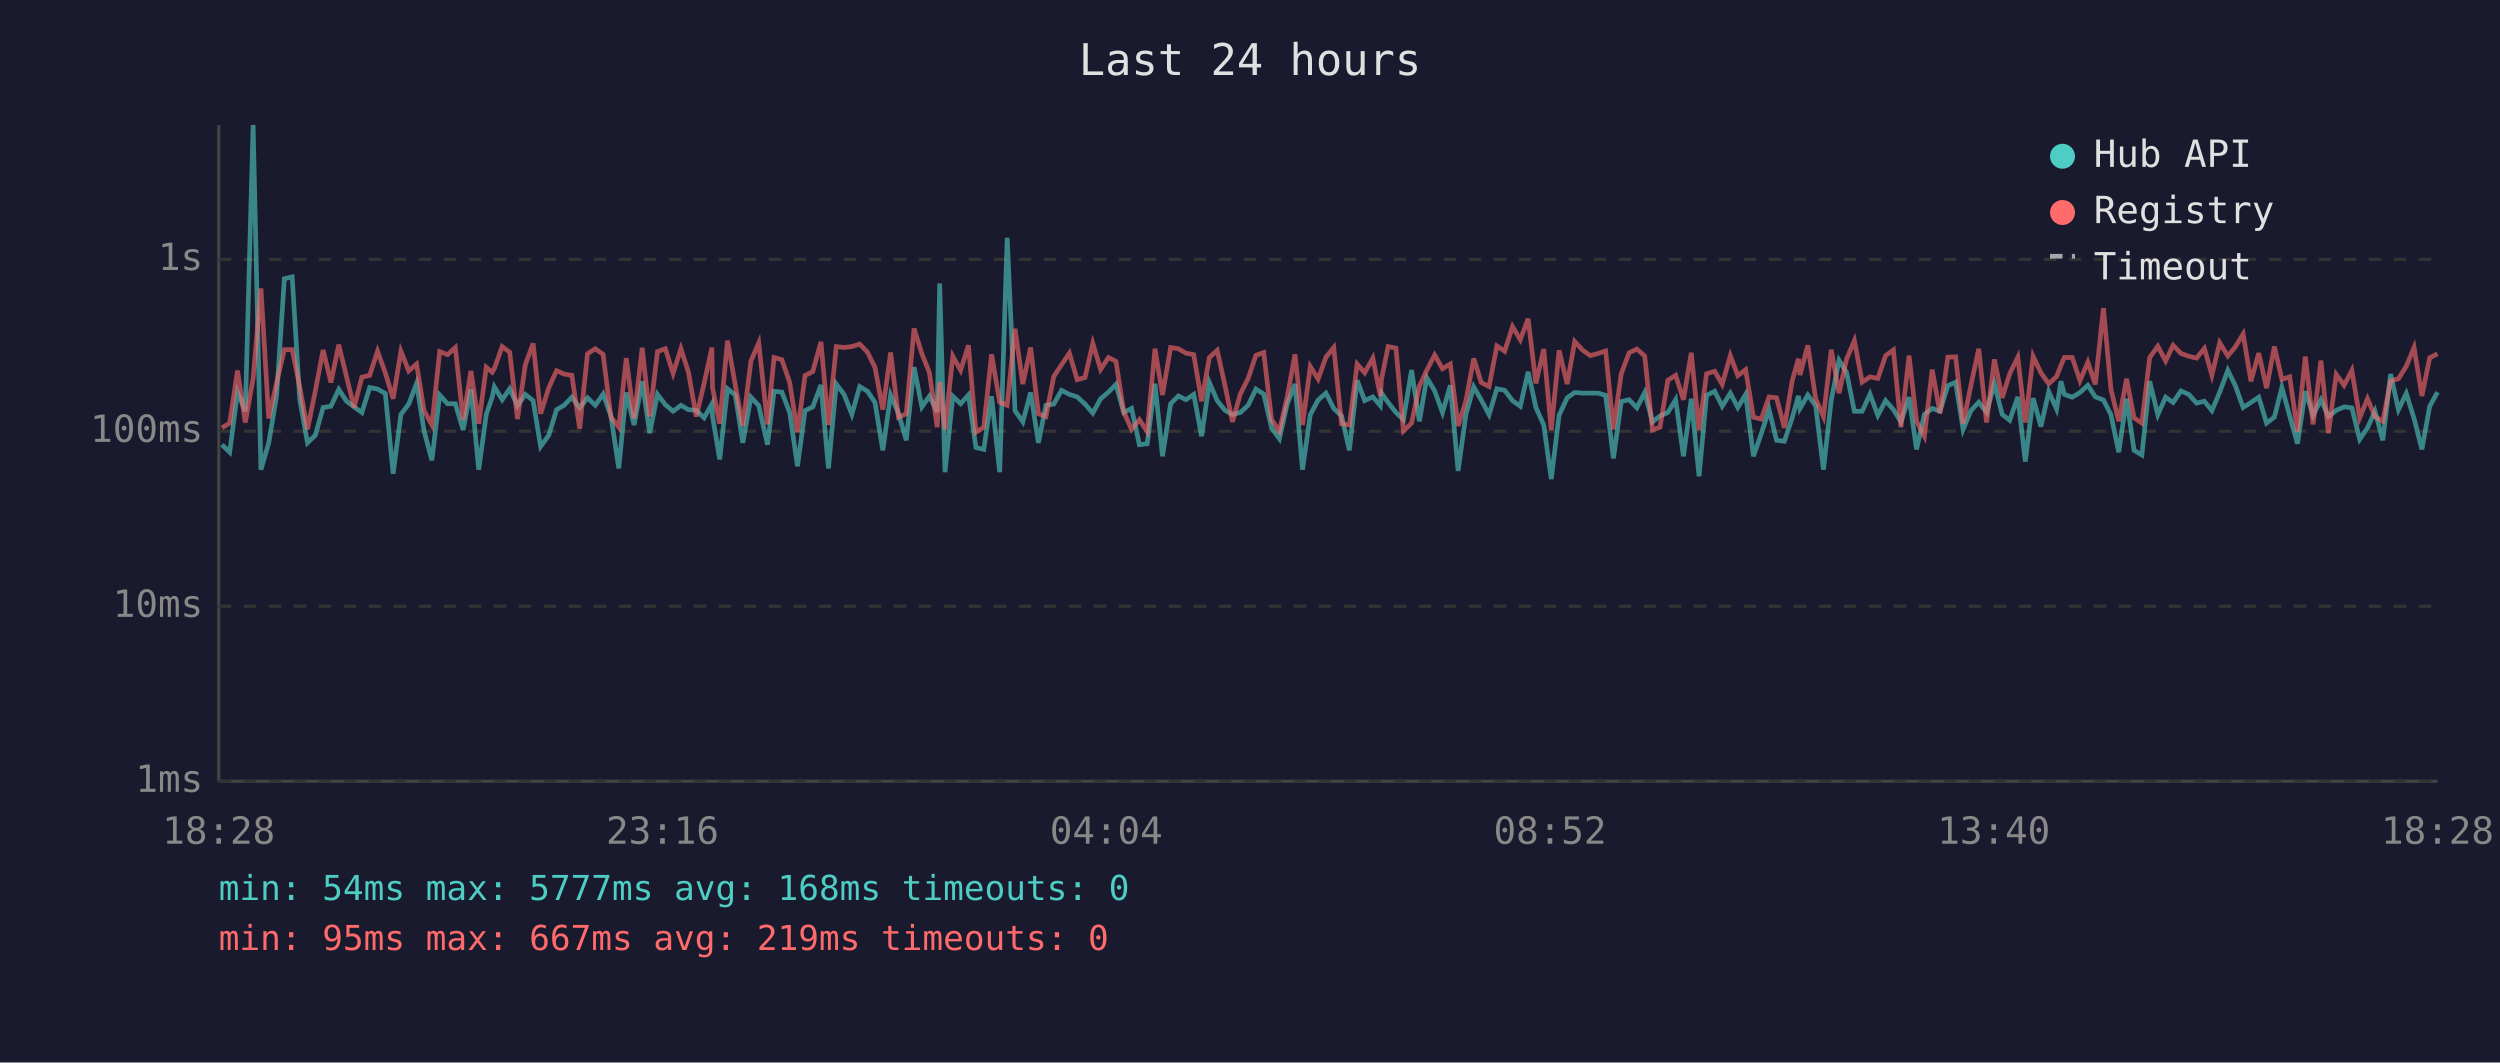
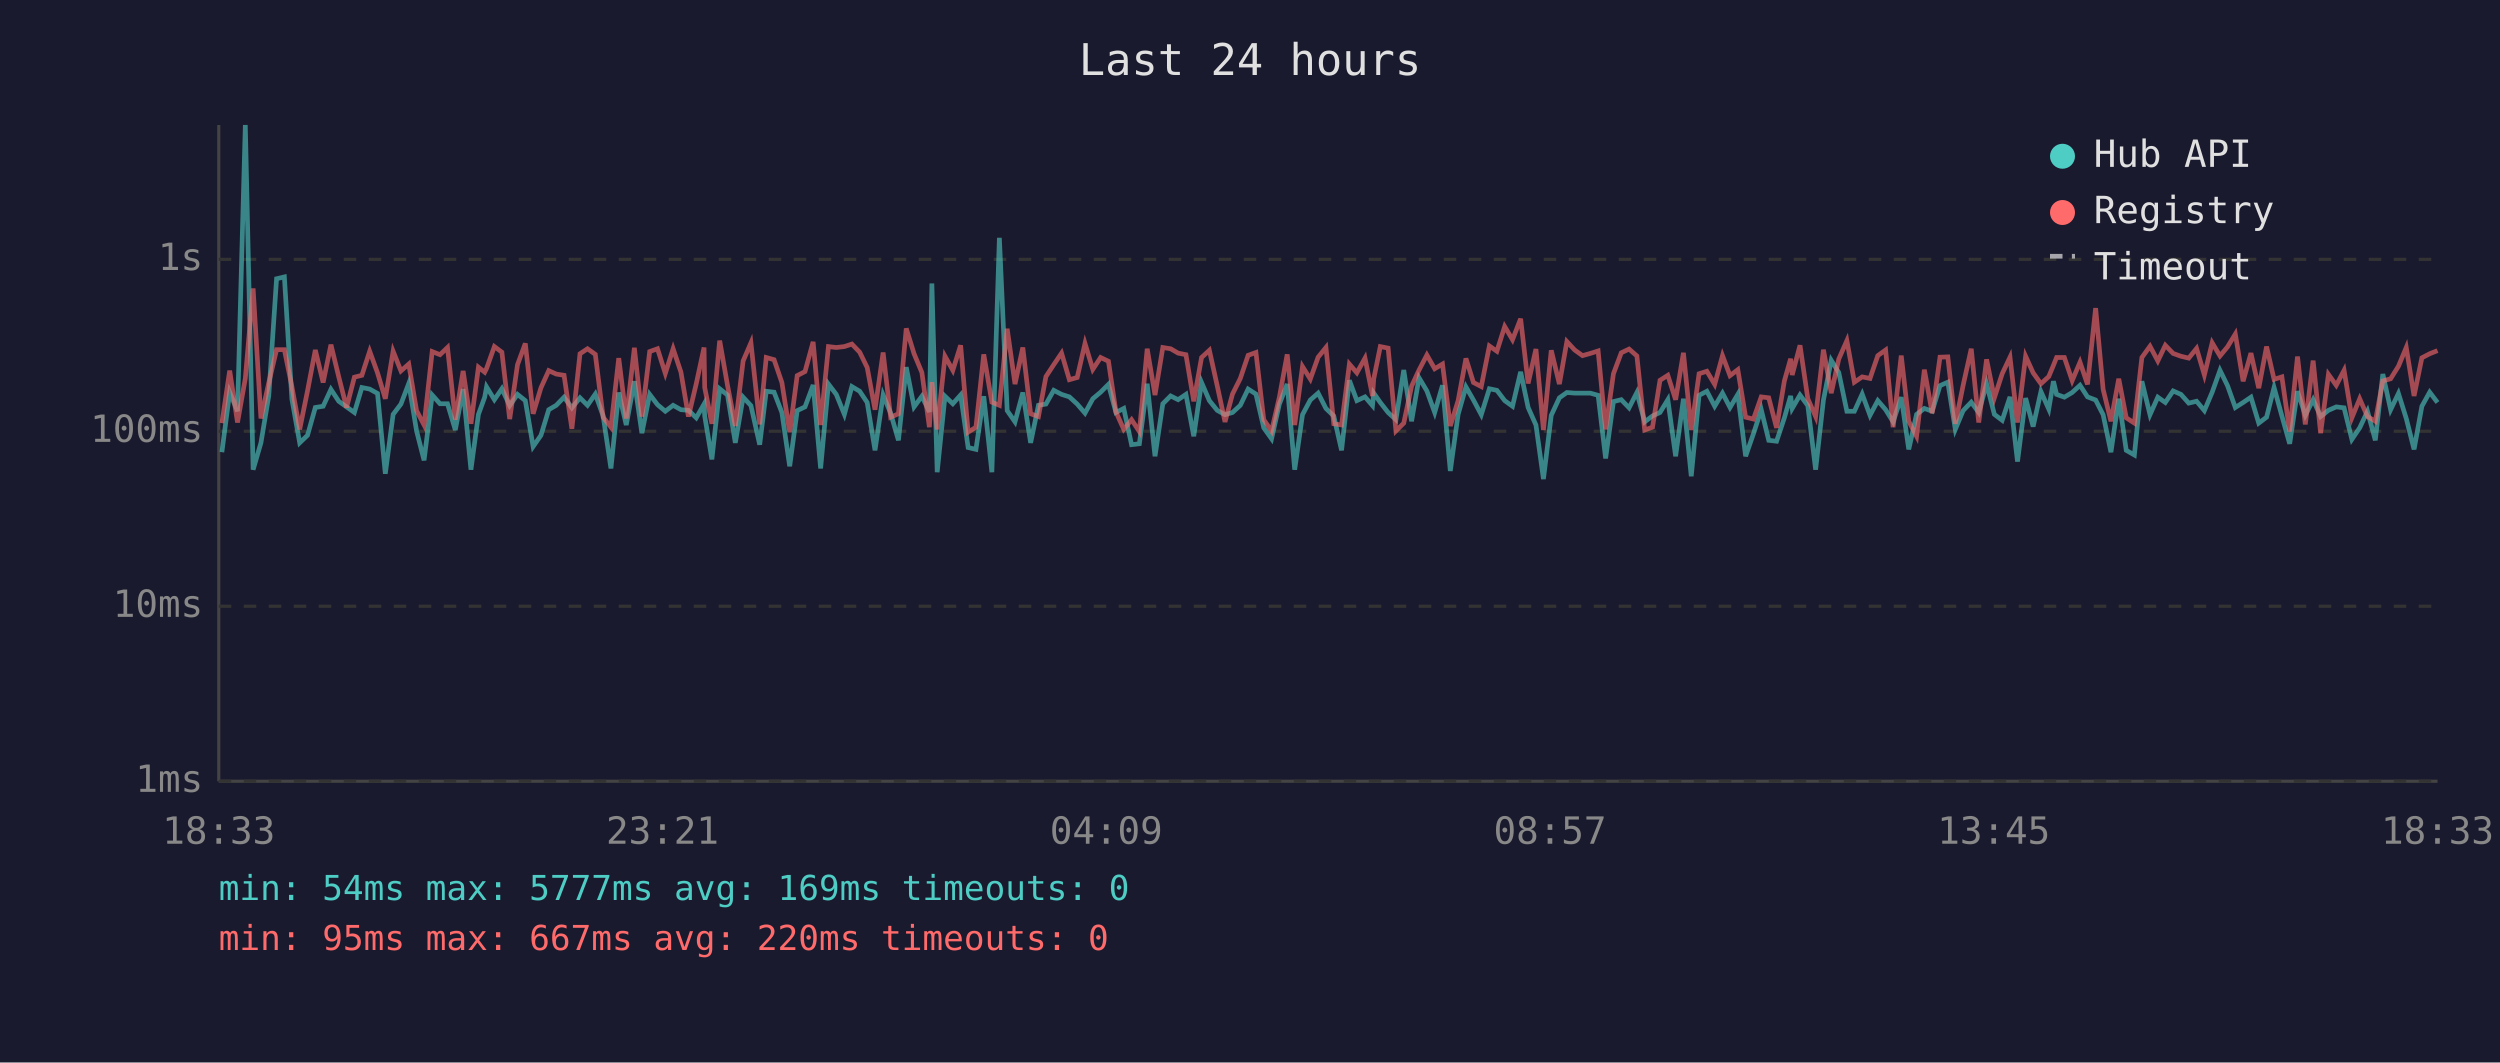
<svg xmlns="http://www.w3.org/2000/svg" viewBox="0 0 800 340" font-family="monospace" font-size="12">
  <rect width="800" height="340" fill="#1a1a2e" />
  <text x="400" y="24" fill="#e0e0e0" font-size="14" text-anchor="middle">Last 24 hours</text>
  <line x1="70" y1="40" x2="70" y2="250" stroke="#444" stroke-width="1" />
  <line x1="70" y1="250" x2="780" y2="250" stroke="#444" stroke-width="1" />
  <line x1="70" y1="250" x2="780" y2="250" stroke="#333" stroke-width="1" stroke-dasharray="4" />
  <text x="65" y="250" fill="#888" text-anchor="end" dominant-baseline="middle">1ms</text>
  <line x1="70" y1="194" x2="780" y2="194" stroke="#333" stroke-width="1" stroke-dasharray="4" />
  <text x="65" y="194" fill="#888" text-anchor="end" dominant-baseline="middle">10ms</text>
  <line x1="70" y1="138" x2="780" y2="138" stroke="#333" stroke-width="1" stroke-dasharray="4" />
  <text x="65" y="138" fill="#888" text-anchor="end" dominant-baseline="middle">100ms</text>
  <line x1="70" y1="83" x2="780" y2="83" stroke="#333" stroke-width="1" stroke-dasharray="4" />
  <text x="65" y="83" fill="#888" text-anchor="end" dominant-baseline="middle">1s</text>
-   <text x="70" y="270" fill="#888" text-anchor="middle">18:28</text>
-   <text x="212" y="270" fill="#888" text-anchor="middle">23:16</text>
-   <text x="354" y="270" fill="#888" text-anchor="middle">04:04</text>
-   <text x="496" y="270" fill="#888" text-anchor="middle">08:52</text>
-   <text x="638" y="270" fill="#888" text-anchor="middle">13:40</text>
-   <text x="780" y="270" fill="#888" text-anchor="middle">18:28</text>
-   <polyline points="71.0,142.3 73.5,144.7 76.0,125.5 78.5,131.6 81.0,40.0 83.5,150.3 86.0,141.7 88.5,126.7 91.0,89.2 93.5,88.6 95.9,127.7 98.4,141.7 100.9,139.3 103.4,130.4 105.9,130.0 108.4,124.6 110.9,128.4 113.3,130.2 115.8,132.0 118.3,124.0 120.8,124.5 123.3,125.9 125.8,151.6 128.3,132.6 130.8,129.3 133.3,122.7 135.7,137.9 138.2,147.3 140.7,126.4 143.2,129.2 145.7,129.2 148.2,137.6 150.7,124.5 153.2,150.3 155.6,132.6 157.5,127.1 158.2,123.8 160.7,127.9 163.1,124.4 165.6,129.8 168.1,126.2 170.6,128.2 173.0,142.9 175.6,139.3 178.1,131.1 180.5,129.7 183.0,127.1 185.5,130.5 188.0,127.3 190.5,129.7 193.0,126.1 195.5,133.1 198.0,149.9 200.4,125.6 202.9,136.0 205.5,122.0 207.9,138.6 210.4,126.2 212.9,129.5 215.4,131.6 217.9,129.7 220.3,131.1 222.8,131.3 225.3,133.7 227.8,129.3 228.0,133.1 230.3,147.0 232.8,124.4 235.3,126.4 237.7,141.7 240.3,127.1 242.8,129.8 245.6,142.3 247.7,125.2 250.2,125.5 252.7,132.0 255.2,149.2 257.6,131.4 260.1,130.2 262.7,123.2 265.1,149.9 267.6,122.9 270.1,126.2 272.6,132.6 275.1,123.7 277.6,125.2 280.0,128.8 282.5,144.1 285.0,126.4 287.5,132.2 290.0,140.9 292.5,117.5 295.0,130.2 297.4,126.8 299.9,131.8 300.7,90.7 302.4,151.1 304.9,126.8 307.4,129.2 309.9,126.4 312.3,143.2 314.8,143.8 317.3,126.8 319.9,151.1 322.3,76.1 324.8,131.4 327.3,135.0 329.8,125.6 332.3,141.7 334.7,129.7 337.2,129.3 339.7,124.9 342.2,126.2 344.7,127.0 347.2,129.3 349.7,132.2 352.2,127.6 354.7,125.5 357.1,123.0 359.6,132.0 362.1,130.7 364.6,142.3 367.1,142.0 369.6,122.8 372.0,146.0 374.6,129.2 377.1,126.7 379.5,127.9 382.0,126.2 384.5,139.6 387.0,122.4 389.5,128.2 392.0,131.3 394.4,132.7 396.9,132.0 399.4,129.7 401.9,124.5 404.4,126.1 406.9,136.9 409.4,140.4 411.9,129.3 414.4,122.9 416.8,150.3 419.3,132.7 421.8,128.0 424.3,125.8 426.8,130.7 429.3,133.1 431.8,144.1 434.3,121.7 436.7,128.2 439.3,127.0 441.7,129.8 442.1,125.8 444.2,128.8 446.7,132.0 449.1,134.3 451.7,118.4 454.2,134.8 456.6,120.9 459.1,125.1 461.6,132.0 464.1,123.3 466.6,150.7 469.1,132.6 471.6,123.8 474.0,128.0 476.5,132.7 479.0,124.4 481.5,124.9 484.0,128.2 486.5,130.0 489.0,119.0 491.5,130.4 494.0,136.0 496.4,153.3 498.9,132.9 501.5,127.3 503.9,125.6 506.4,125.8 508.9,125.8 511.4,125.8 513.8,126.5 516.3,146.7 518.8,128.5 521.3,127.9 523.8,130.5 526.3,125.6 528.8,135.0 531.2,133.1 533.7,132.0 536.2,127.9 538.7,146.0 541.2,127.6 543.7,152.4 546.1,126.5 548.7,125.2 551.1,130.0 553.7,125.8 556.1,130.4 558.6,126.2 561.1,146.0 563.6,138.8 566.1,131.1 568.5,140.9 571.0,141.2 573.5,133.7 575.5,126.7 576.0,130.7 578.5,126.4 581.0,129.8 583.5,150.3 586.0,128.0 588.5,115.3 590.9,119.2 593.4,131.6 595.9,131.6 598.4,126.1 600.9,132.9 603.4,128.2 605.9,131.1 608.3,135.0 610.9,127.1 613.3,143.8 615.8,132.6 618.3,130.7 620.8,131.6 623.3,123.4 625.8,122.3 628.2,137.4 630.7,131.4 633.2,128.7 635.7,132.0 638.2,122.8 640.7,132.6 643.1,134.5 645.7,127.0 648.1,147.7 650.6,127.4 653.1,136.5 655.6,125.3 658.1,130.9 659.5,122.0 660.6,126.2 663.1,127.1 665.6,125.6 668.1,123.3 670.5,127.0 673.1,128.0 675.5,132.7 678.0,144.7 680.5,127.6 682.9,144.1 685.4,145.6 687.9,122.0 690.5,132.7 693.0,127.1 695.4,128.8 697.9,125.1 700.4,126.2 702.9,129.0 705.4,128.4 707.8,131.4 710.3,125.5 712.9,118.5 715.3,123.4 717.8,130.4 720.3,128.8 722.8,127.1 725.3,135.4 727.8,133.5 730.2,124.0 732.7,133.1 735.2,142.0 737.7,125.2 740.2,132.9 742.7,127.9 745.1,133.3 747.6,131.3 750.1,130.2 752.6,130.5 755.1,140.6 757.6,136.9 760.0,131.6 762.5,140.9 765.0,119.7 767.5,131.1 770.0,125.9 772.5,133.9 775.0,143.8 777.5,130.0 780.0,125.5" fill="none" stroke="#4ecdc4" stroke-width="1.5" opacity="0.6" />
-   <polyline points="71.0,136.9 73.5,135.4 76.0,118.6 78.5,135.2 81.0,121.1 83.5,92.3 86.0,133.9 88.5,122.5 91.0,111.9 93.5,111.9 95.9,123.7 98.4,137.4 100.9,125.1 103.4,112.0 105.9,122.4 108.4,110.3 110.9,120.6 113.3,130.4 115.8,120.7 118.3,120.1 120.8,112.4 123.3,119.3 125.8,127.6 128.3,112.4 130.8,118.7 133.3,116.5 135.7,131.4 138.2,136.0 140.7,112.5 143.2,113.5 145.7,111.2 148.2,134.3 150.7,118.7 153.2,135.6 155.6,117.5 157.5,119.1 158.2,117.9 160.7,110.9 163.1,112.7 165.6,134.1 168.1,116.7 170.6,109.9 173.0,132.4 175.6,124.1 178.1,118.6 180.5,119.7 183.0,120.1 185.5,137.2 188.0,113.2 190.5,111.6 193.0,113.4 195.5,133.5 198.0,136.7 200.4,114.6 202.9,133.9 205.5,111.3 207.9,133.3 210.4,112.5 212.9,111.6 215.4,119.5 217.9,111.6 220.3,119.1 222.8,133.3 225.3,122.8 227.8,111.2 228.0,124.0 230.3,135.6 232.8,109.0 235.3,123.3 237.7,136.3 240.3,115.5 242.8,109.7 245.6,135.8 247.7,114.4 250.2,115.1 252.7,122.4 255.2,138.3 257.6,120.2 260.1,118.9 262.7,109.4 265.1,136.0 267.6,110.9 270.1,111.2 272.6,110.9 275.1,110.1 277.6,112.7 280.0,117.6 282.5,131.1 285.0,112.8 287.5,133.5 290.0,132.4 292.5,105.1 295.0,113.2 297.4,119.2 299.9,136.7 300.7,122.3 302.4,137.4 304.9,114.0 307.4,118.5 309.9,110.5 312.3,138.3 314.8,136.7 317.3,113.4 319.9,128.7 322.3,129.7 324.8,105.2 327.3,122.9 329.8,111.2 332.3,132.4 334.7,133.3 337.2,120.5 339.7,116.7 342.2,113.0 344.7,121.5 347.2,120.8 349.7,109.9 352.2,118.2 354.7,114.4 357.1,115.6 359.6,131.8 362.1,137.4 364.6,134.3 367.1,138.1 369.6,111.6 372.0,126.4 374.6,111.2 377.1,111.6 379.5,113.0 382.0,113.5 384.5,128.4 387.0,114.4 389.5,112.1 392.0,123.4 394.4,135.0 396.9,126.1 399.4,121.1 401.9,113.7 404.4,112.8 406.9,134.3 409.4,137.9 411.9,127.1 414.4,113.4 416.8,136.0 419.3,117.3 421.8,121.3 424.3,114.3 426.8,111.2 429.3,135.6 431.8,136.0 434.3,116.5 436.7,119.3 439.3,114.6 441.7,126.7 442.1,121.2 444.2,110.9 446.7,111.4 449.1,137.9 451.7,135.4 454.2,123.6 456.6,118.4 459.1,113.6 461.6,118.0 464.1,116.5 466.6,136.3 469.1,128.2 471.6,114.7 474.0,122.4 476.5,123.7 479.0,110.7 481.5,112.4 484.0,104.5 486.5,108.7 489.0,102.0 491.5,122.7 494.0,111.7 496.4,137.6 498.9,112.1 501.5,122.9 503.9,109.3 506.4,112.0 508.9,113.8 511.4,113.1 513.8,112.3 516.3,137.4 518.8,119.6 521.3,112.9 523.8,111.7 526.3,113.9 528.8,137.6 531.2,136.7 533.7,121.7 536.2,120.1 538.7,127.9 541.2,112.9 543.7,137.6 546.1,119.6 548.7,118.8 551.1,123.0 553.7,113.8 556.1,120.2 558.6,118.3 561.1,133.5 563.6,134.1 566.1,127.0 568.5,127.3 571.0,136.9 573.5,121.9 575.5,114.8 576.0,120.0 578.5,110.5 581.0,127.6 583.5,133.3 586.0,111.9 588.5,125.8 590.9,114.9 593.4,109.0 595.9,122.3 598.4,120.6 600.9,121.1 603.4,113.8 605.9,112.0 608.3,136.7 610.9,113.8 613.3,134.8 615.8,139.6 618.3,118.3 620.8,132.2 623.3,114.3 625.8,114.2 628.2,135.6 630.7,123.3 633.2,111.6 635.7,135.2 638.2,115.0 640.7,127.3 643.1,119.6 645.7,114.3 648.1,135.2 650.6,114.0 653.1,119.3 655.6,122.8 658.1,120.5 659.5,116.9 660.6,114.4 663.1,114.4 665.6,121.8 668.1,115.9 670.5,123.0 673.1,98.6 675.5,124.6 678.0,134.8 680.5,121.2 682.9,133.7 685.4,135.4 687.9,114.4 690.5,110.8 693.0,115.5 695.4,110.5 697.9,113.1 700.4,114.0 702.9,114.6 705.4,111.5 707.8,120.0 710.3,109.7 712.9,113.9 715.3,111.0 717.8,106.9 720.3,122.0 722.8,113.0 725.3,124.2 727.8,110.9 730.2,121.4 732.7,120.6 735.2,138.1 737.7,114.1 740.2,135.8 742.7,115.4 745.1,138.6 747.6,119.8 750.1,123.3 752.6,118.5 755.1,133.7 757.6,127.6 760.0,133.3 762.5,134.8 765.0,121.9 767.5,121.2 770.0,117.2 772.5,111.2 775.0,126.7 777.5,114.5 780.0,113.2" fill="none" stroke="#ff6b6b" stroke-width="1.5" opacity="0.6" />
+   <text x="70" y="270" fill="#888" text-anchor="middle">18:33</text>
+   <text x="212" y="270" fill="#888" text-anchor="middle">23:21</text>
+   <text x="354" y="270" fill="#888" text-anchor="middle">04:09</text>
+   <text x="496" y="270" fill="#888" text-anchor="middle">08:57</text>
+   <text x="638" y="270" fill="#888" text-anchor="middle">13:45</text>
+   <text x="780" y="270" fill="#888" text-anchor="middle">18:33</text>
+   <polyline points="71.0,144.7 73.5,125.5 76.0,131.6 78.5,40.0 81.0,150.3 83.5,141.7 86.0,126.7 88.5,89.2 91.0,88.6 93.4,127.7 95.9,141.7 98.4,139.3 100.9,130.4 103.4,130.0 105.9,124.6 108.4,128.4 110.9,130.2 113.4,132.0 115.8,124.0 118.3,124.5 120.8,125.9 123.3,151.6 125.8,132.6 128.3,129.3 130.8,122.7 133.3,137.9 135.7,147.3 138.3,126.4 140.8,129.2 143.2,129.2 145.7,137.6 148.2,124.5 150.7,150.3 153.1,132.6 155.1,127.1 155.7,123.8 158.2,127.9 160.6,124.4 163.1,129.8 165.6,126.2 168.1,128.2 170.6,142.9 173.1,139.3 175.6,131.1 178.0,129.7 180.5,127.1 183.0,130.5 185.6,127.3 188.0,129.7 190.5,126.1 193.0,133.1 195.5,149.9 198.0,125.6 200.4,136.0 203.0,122.0 205.4,138.6 207.9,126.2 210.4,129.5 212.9,131.6 215.4,129.7 217.9,131.1 220.3,131.3 222.8,133.7 225.3,129.3 225.5,133.1 227.8,147.0 230.3,124.4 232.8,126.4 235.3,141.7 237.8,127.1 240.3,129.8 243.1,142.3 245.2,125.2 247.7,125.5 250.2,132.0 252.7,149.2 255.1,131.4 257.6,130.2 260.2,123.2 262.6,149.9 265.1,122.9 267.6,126.2 270.2,132.6 272.6,123.7 275.1,125.2 277.5,128.8 280.0,144.1 282.6,126.4 285.0,132.2 287.5,140.9 290.0,117.5 292.5,130.2 295.0,126.8 297.4,131.8 298.2,90.7 299.9,151.1 302.4,126.8 304.9,129.2 307.4,126.4 309.8,143.2 312.3,143.8 314.8,126.8 317.4,151.1 319.8,76.1 322.3,131.4 324.8,135.0 327.3,125.6 329.8,141.7 332.3,129.7 334.7,129.3 337.2,124.9 339.7,126.2 342.2,127.0 344.7,129.3 347.2,132.2 349.7,127.6 352.2,125.5 354.7,123.0 357.1,132.0 359.6,130.7 362.1,142.3 364.6,142.0 367.1,122.8 369.6,146.0 372.1,129.2 374.6,126.7 377.0,127.9 379.5,126.2 382.0,139.6 384.5,122.4 387.0,128.2 389.5,131.3 392.0,132.7 394.4,132.0 396.9,129.7 399.4,124.5 401.9,126.1 404.4,136.9 406.9,140.4 409.4,129.3 411.9,122.9 414.3,150.3 416.8,132.7 419.3,128.0 421.8,125.8 424.3,130.7 426.8,133.1 429.3,144.1 431.8,121.7 434.2,128.2 436.8,127.0 439.2,129.8 439.6,125.8 441.7,128.8 444.2,132.0 446.7,134.3 449.2,118.4 451.7,134.8 454.1,120.9 456.6,125.1 459.1,132.0 461.6,123.3 464.1,150.7 466.6,132.6 469.1,123.8 471.5,128.0 474.0,132.7 476.6,124.4 479.0,124.9 481.5,128.2 484.0,130.0 486.6,119.0 489.0,130.4 491.5,136.0 493.9,153.3 496.4,132.9 499.0,127.3 501.4,125.6 503.9,125.8 506.4,125.8 508.9,125.8 511.4,126.5 513.8,146.7 516.3,128.5 518.8,127.9 521.3,130.5 523.8,125.6 526.3,135.0 528.8,133.1 531.2,132.0 533.7,127.9 536.2,146.0 538.7,127.6 541.2,152.4 543.7,126.5 546.2,125.2 548.7,130.0 551.2,125.8 553.6,130.4 556.1,126.2 558.6,146.0 561.1,138.8 563.6,131.1 566.0,140.9 568.5,141.2 571.0,133.7 573.0,126.7 573.5,130.7 576.0,126.4 578.5,129.8 581.0,150.3 583.5,128.0 586.0,115.3 588.4,119.2 591.0,131.6 593.4,131.6 595.9,126.1 598.4,132.9 600.9,128.2 603.4,131.1 605.8,135.0 608.4,127.1 610.8,143.8 613.3,132.6 615.8,130.7 618.3,131.6 620.8,123.4 623.3,122.3 625.7,137.4 628.2,131.4 630.8,128.7 633.2,132.0 635.7,122.8 638.2,132.6 640.7,134.5 643.2,127.0 645.6,147.7 648.2,127.4 650.6,136.5 653.1,125.3 655.6,130.9 657.1,122.0 658.1,126.2 660.6,127.1 663.1,125.6 665.6,123.3 668.0,127.0 670.6,128.0 673.0,132.7 675.5,144.7 678.0,127.6 680.4,144.1 683.0,145.6 685.4,122.0 688.0,132.7 690.5,127.1 692.9,128.8 695.4,125.1 697.9,126.2 700.4,129.0 702.9,128.4 705.4,131.4 707.9,125.5 710.4,118.5 712.8,123.4 715.3,130.4 717.8,128.8 720.3,127.1 722.8,135.4 725.3,133.5 727.7,124.0 730.2,133.1 732.7,142.0 735.2,125.2 737.7,132.9 740.2,127.9 742.6,133.3 745.1,131.3 747.6,130.2 750.1,130.5 752.6,140.6 755.1,136.9 757.6,131.6 760.1,140.9 762.5,119.7 765.0,131.1 767.5,125.9 770.0,133.9 772.5,143.8 775.0,130.0 777.5,125.5 780.0,128.8" fill="none" stroke="#4ecdc4" stroke-width="1.5" opacity="0.6" />
+   <polyline points="71.0,135.4 73.5,118.6 76.0,135.2 78.5,121.1 81.0,92.3 83.5,133.9 86.0,122.5 88.5,111.9 91.0,111.9 93.4,123.7 95.9,137.4 98.4,125.1 100.9,112.0 103.4,122.4 105.9,110.3 108.4,120.6 110.9,130.4 113.4,120.7 115.8,120.1 118.3,112.4 120.8,119.3 123.3,127.6 125.8,112.4 128.3,118.7 130.8,116.5 133.3,131.4 135.7,136.0 138.3,112.5 140.8,113.5 143.2,111.2 145.7,134.3 148.2,118.7 150.7,135.6 153.1,117.5 155.1,119.1 155.7,117.9 158.2,110.9 160.6,112.7 163.1,134.1 165.6,116.7 168.1,109.9 170.6,132.4 173.1,124.1 175.6,118.6 178.0,119.7 180.5,120.1 183.0,137.2 185.6,113.2 188.0,111.6 190.5,113.4 193.0,133.5 195.5,136.7 198.0,114.6 200.4,133.9 203.0,111.3 205.4,133.3 207.9,112.5 210.4,111.6 212.9,119.5 215.4,111.6 217.9,119.1 220.3,133.3 222.8,122.8 225.3,111.2 225.5,124.0 227.8,135.6 230.3,109.0 232.8,123.3 235.3,136.3 237.8,115.5 240.3,109.7 243.1,135.8 245.2,114.4 247.7,115.1 250.2,122.4 252.7,138.3 255.1,120.2 257.6,118.9 260.2,109.4 262.6,136.0 265.1,110.9 267.6,111.2 270.2,110.9 272.6,110.1 275.1,112.7 277.5,117.6 280.0,131.1 282.6,112.8 285.0,133.5 287.5,132.4 290.0,105.1 292.5,113.2 295.0,119.2 297.4,136.7 298.2,122.3 299.9,137.4 302.4,114.0 304.9,118.5 307.4,110.5 309.8,138.3 312.3,136.7 314.8,113.4 317.4,128.7 319.8,129.7 322.3,105.2 324.8,122.9 327.3,111.2 329.8,132.4 332.3,133.3 334.7,120.5 337.2,116.7 339.7,113.0 342.2,121.5 344.7,120.8 347.2,109.9 349.7,118.2 352.2,114.4 354.7,115.6 357.1,131.8 359.6,137.4 362.1,134.3 364.6,138.1 367.1,111.6 369.6,126.4 372.1,111.2 374.6,111.6 377.0,113.0 379.5,113.5 382.0,128.4 384.5,114.4 387.0,112.1 389.5,123.4 392.0,135.0 394.4,126.1 396.9,121.1 399.4,113.7 401.9,112.8 404.4,134.3 406.9,137.9 409.4,127.1 411.9,113.4 414.3,136.0 416.8,117.3 419.3,121.3 421.8,114.3 424.3,111.2 426.8,135.6 429.3,136.0 431.8,116.5 434.2,119.3 436.8,114.6 439.2,126.7 439.6,121.2 441.7,110.9 444.2,111.4 446.7,137.9 449.2,135.4 451.7,123.6 454.1,118.4 456.6,113.6 459.1,118.0 461.6,116.5 464.1,136.3 466.6,128.2 469.1,114.7 471.5,122.4 474.0,123.7 476.6,110.7 479.0,112.4 481.5,104.5 484.0,108.7 486.6,102.0 489.0,122.7 491.5,111.7 493.9,137.6 496.4,112.1 499.0,122.9 501.4,109.3 503.9,112.0 506.4,113.8 508.9,113.1 511.4,112.3 513.8,137.4 516.3,119.6 518.8,112.9 521.3,111.7 523.8,113.9 526.3,137.6 528.8,136.7 531.2,121.7 533.7,120.1 536.2,127.9 538.7,112.9 541.2,137.6 543.7,119.6 546.2,118.8 548.7,123.0 551.2,113.8 553.6,120.2 556.1,118.3 558.6,133.5 561.1,134.1 563.6,127.0 566.0,127.3 568.5,136.9 571.0,121.9 573.0,114.8 573.5,120.0 576.0,110.5 578.5,127.6 581.0,133.3 583.5,111.9 586.0,125.8 588.4,114.9 591.0,109.0 593.4,122.3 595.9,120.6 598.4,121.1 600.9,113.8 603.4,112.0 605.8,136.7 608.4,113.8 610.8,134.8 613.3,139.6 615.8,118.3 618.3,132.2 620.8,114.3 623.3,114.2 625.7,135.6 628.2,123.3 630.8,111.6 633.2,135.2 635.7,115.0 638.2,127.3 640.7,119.6 643.2,114.3 645.6,135.2 648.2,114.0 650.6,119.3 653.1,122.8 655.6,120.5 657.1,116.9 658.1,114.4 660.6,114.4 663.1,121.8 665.6,115.9 668.0,123.0 670.6,98.6 673.0,124.6 675.5,134.8 678.0,121.2 680.4,133.7 683.0,135.4 685.4,114.4 688.0,110.8 690.5,115.5 692.9,110.5 695.4,113.1 697.9,114.0 700.4,114.6 702.9,111.5 705.4,120.0 707.9,109.7 710.4,113.9 712.8,111.0 715.3,106.9 717.8,122.0 720.3,113.0 722.8,124.2 725.3,110.9 727.7,121.4 730.2,120.6 732.7,138.1 735.2,114.1 737.7,135.8 740.2,115.4 742.6,138.6 745.1,119.8 747.6,123.3 750.1,118.5 752.6,133.7 755.1,127.6 757.6,133.3 760.1,134.8 762.5,121.9 765.0,121.2 767.5,117.2 770.0,111.2 772.5,126.7 775.0,114.5 777.5,113.2 780.0,112.2" fill="none" stroke="#ff6b6b" stroke-width="1.5" opacity="0.6" />
  <circle cx="660" cy="50" r="4" fill="#4ecdc4" />
  <text x="670" y="50" fill="#e0e0e0" dominant-baseline="middle">Hub API</text>
  <circle cx="660" cy="68" r="4" fill="#ff6b6b" />
  <text x="670" y="68" fill="#e0e0e0" dominant-baseline="middle">Registry</text>
  <line x1="656" y1="82" x2="664" y2="82" stroke="#e0e0e0" stroke-width="1.5" stroke-dasharray="4,3" opacity="0.7" />
  <text x="670" y="86" fill="#e0e0e0" dominant-baseline="middle">Timeout</text>
-   <text x="70" y="288" fill="#4ecdc4" font-size="11">min: 54ms  max: 5777ms  avg: 168ms  timeouts: 0</text>
-   <text x="70" y="304" fill="#ff6b6b" font-size="11">min: 95ms  max: 667ms  avg: 219ms  timeouts: 0</text>
+   <text x="70" y="288" fill="#4ecdc4" font-size="11">min: 54ms  max: 5777ms  avg: 169ms  timeouts: 0</text>
+   <text x="70" y="304" fill="#ff6b6b" font-size="11">min: 95ms  max: 667ms  avg: 220ms  timeouts: 0</text>
</svg>
